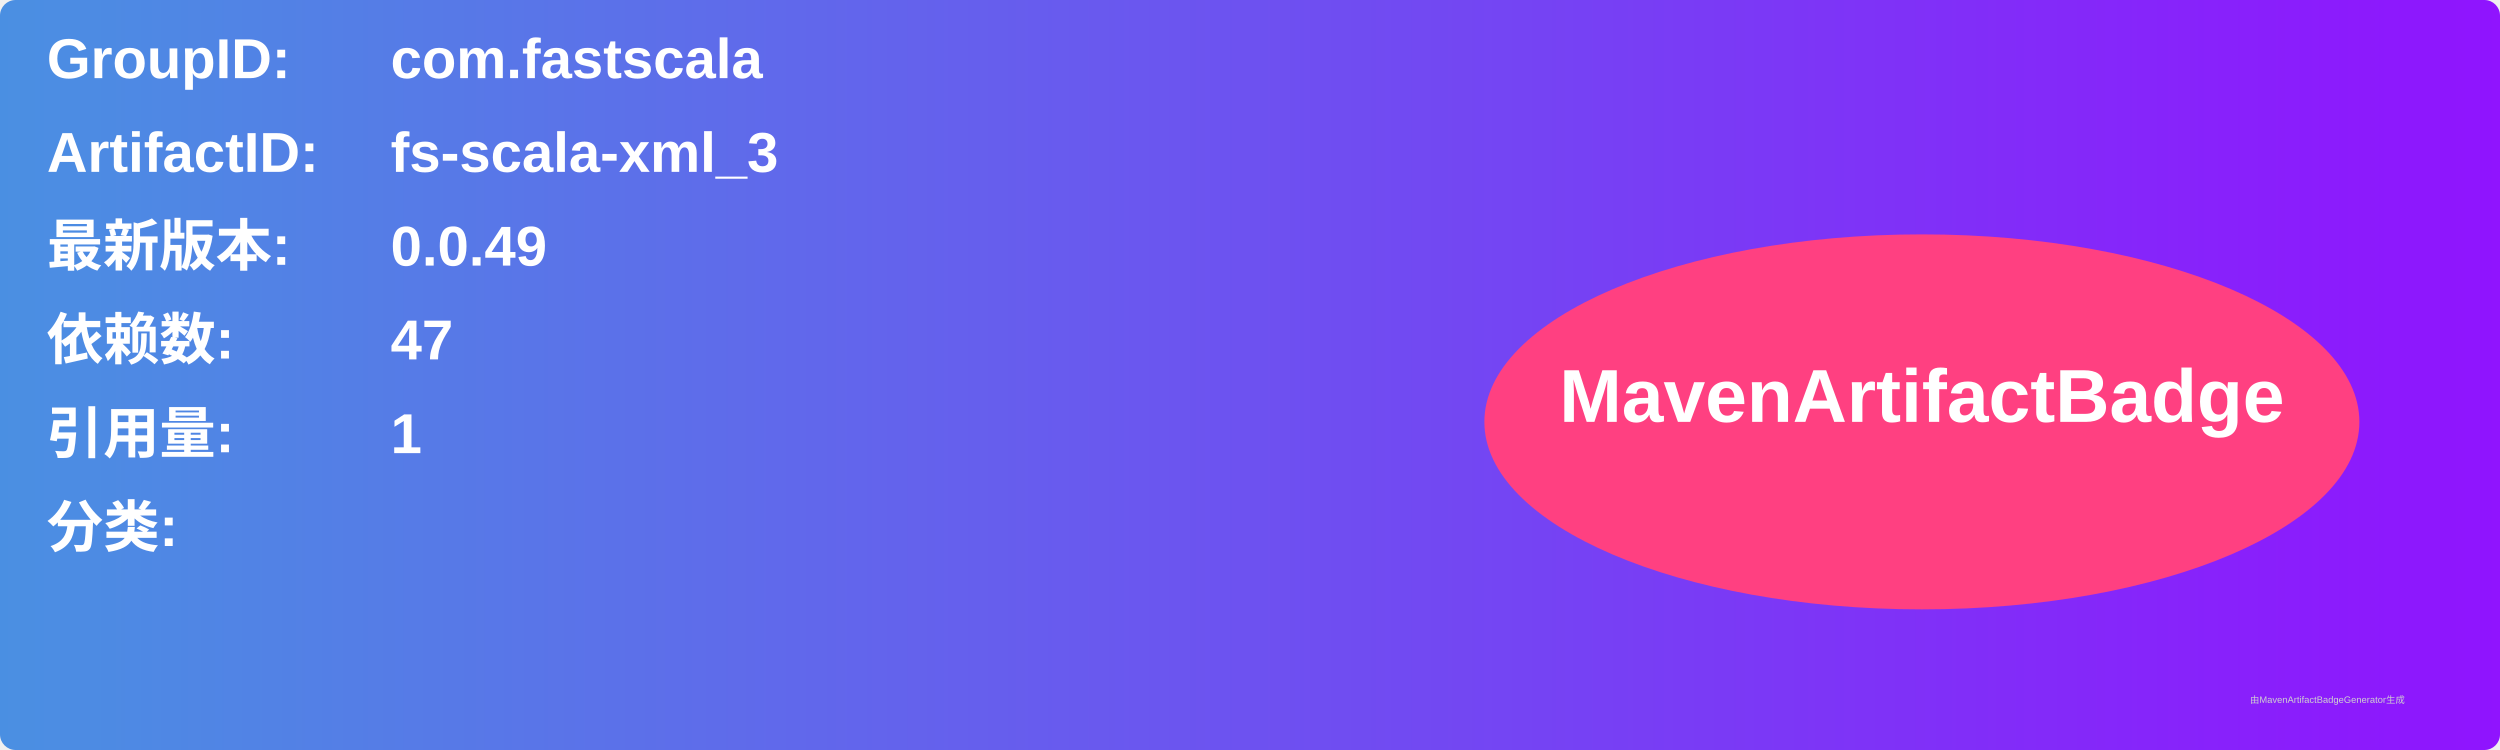
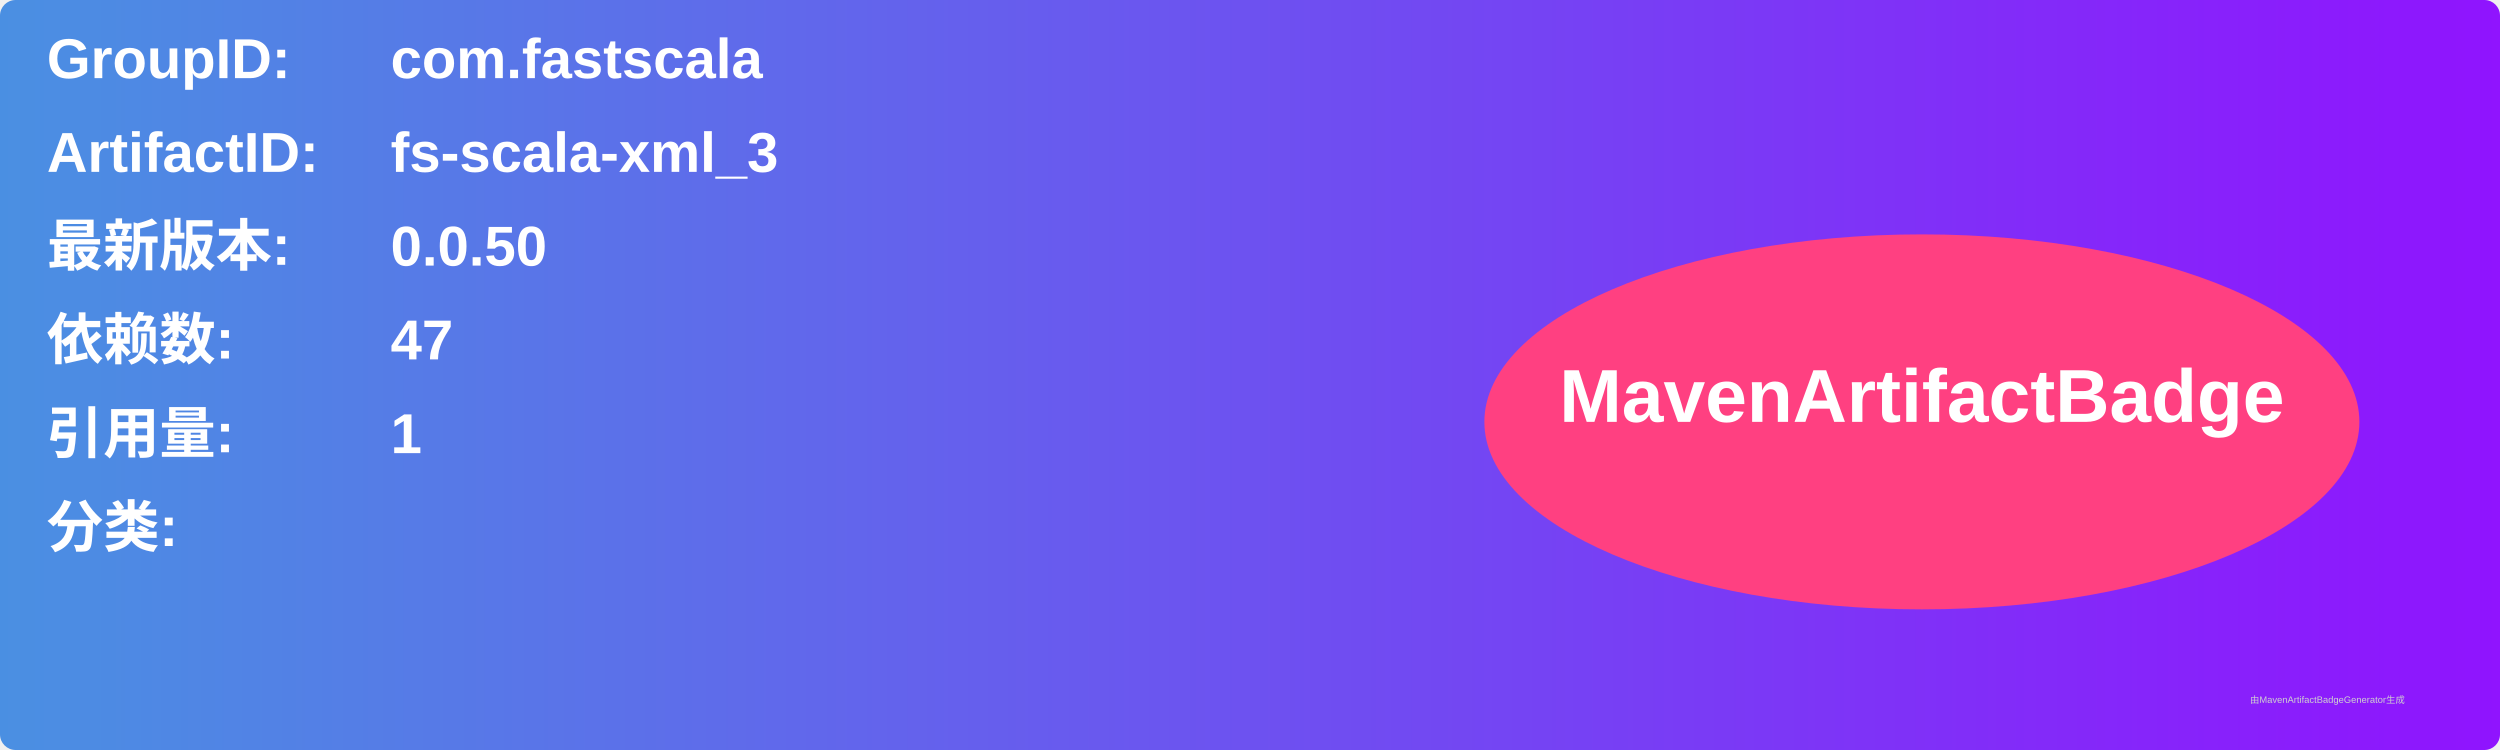
<svg xmlns="http://www.w3.org/2000/svg" width="800" height="240" viewBox="0 0 800 240">
  <linearGradient id="grad" x1="0%" y1="0%" x2="100%" y2="0%">
    <stop offset="0%" stop-color="#4a90e2" />
    <stop offset="100%" stop-color="#9013fe" />
  </linearGradient>
  <rect width="100%" height="100%" rx="5" ry="5" fill="url(#grad)" />
  <g transform="translate(15, 15)">
    <text x="0" y="10" font-family="Arial" font-size="18" fill="white" font-weight="bold" width="260">GroupID:</text>
    <text x="110" y="10" font-family="Arial" font-size="18" fill="white" font-weight="bold" width="460">com.fastscala</text>
    <text x="0" y="40" font-family="Arial" font-size="18" fill="white" font-weight="bold" width="260">ArtifactID:</text>
    <text x="110" y="40" font-family="Arial" font-size="18" fill="white" font-weight="bold" width="460">fs-scala-xml_3</text>
    <text x="0" y="70" font-family="Arial" font-size="18" fill="white" font-weight="bold">最新版本:</text>
    <text x="110" y="70" font-family="Arial" font-size="18" fill="white" font-weight="bold">
-       <tspan font-weight="bold">0.0.49</tspan>
+       <tspan font-weight="bold">0.0.50</tspan>
    </text>
    <text x="0" y="100" font-family="Arial" font-size="18" fill="white" font-weight="bold">依赖数: </text>
    <text x="110" y="100" font-family="Arial" font-size="18" fill="white">
      <tspan font-weight="bold">47</tspan>
    </text>
    <text x="0" y="130" font-family="Arial" font-size="18" fill="white" font-weight="bold">引用量: </text>
    <text x="110" y="130" font-family="Arial" font-size="18" fill="white">
      <tspan font-weight="bold">1</tspan>
    </text>
    <text x="0" y="160" font-family="Arial" font-size="18" fill="white" font-weight="bold">分类:</text>
    <text x="10" y="190" font-family="Arial" font-size="10" fill="white">
      <tspan font-weight="bold" />
    </text>
    <ellipse cx="600" cy="120" rx="140" ry="60" fill="#ff4081" />
    <text x="600" y="120" text-anchor="middle" font-family="Arial" font-size="24" fill="white" font-weight="bold">MavenArtifactBadge</text>
  </g>
  <text x="720" y="225" font-family="Arial" font-size="3" fill="#d0d0d0">由MavenArtifactBadgeGenerator生成</text>
</svg>
